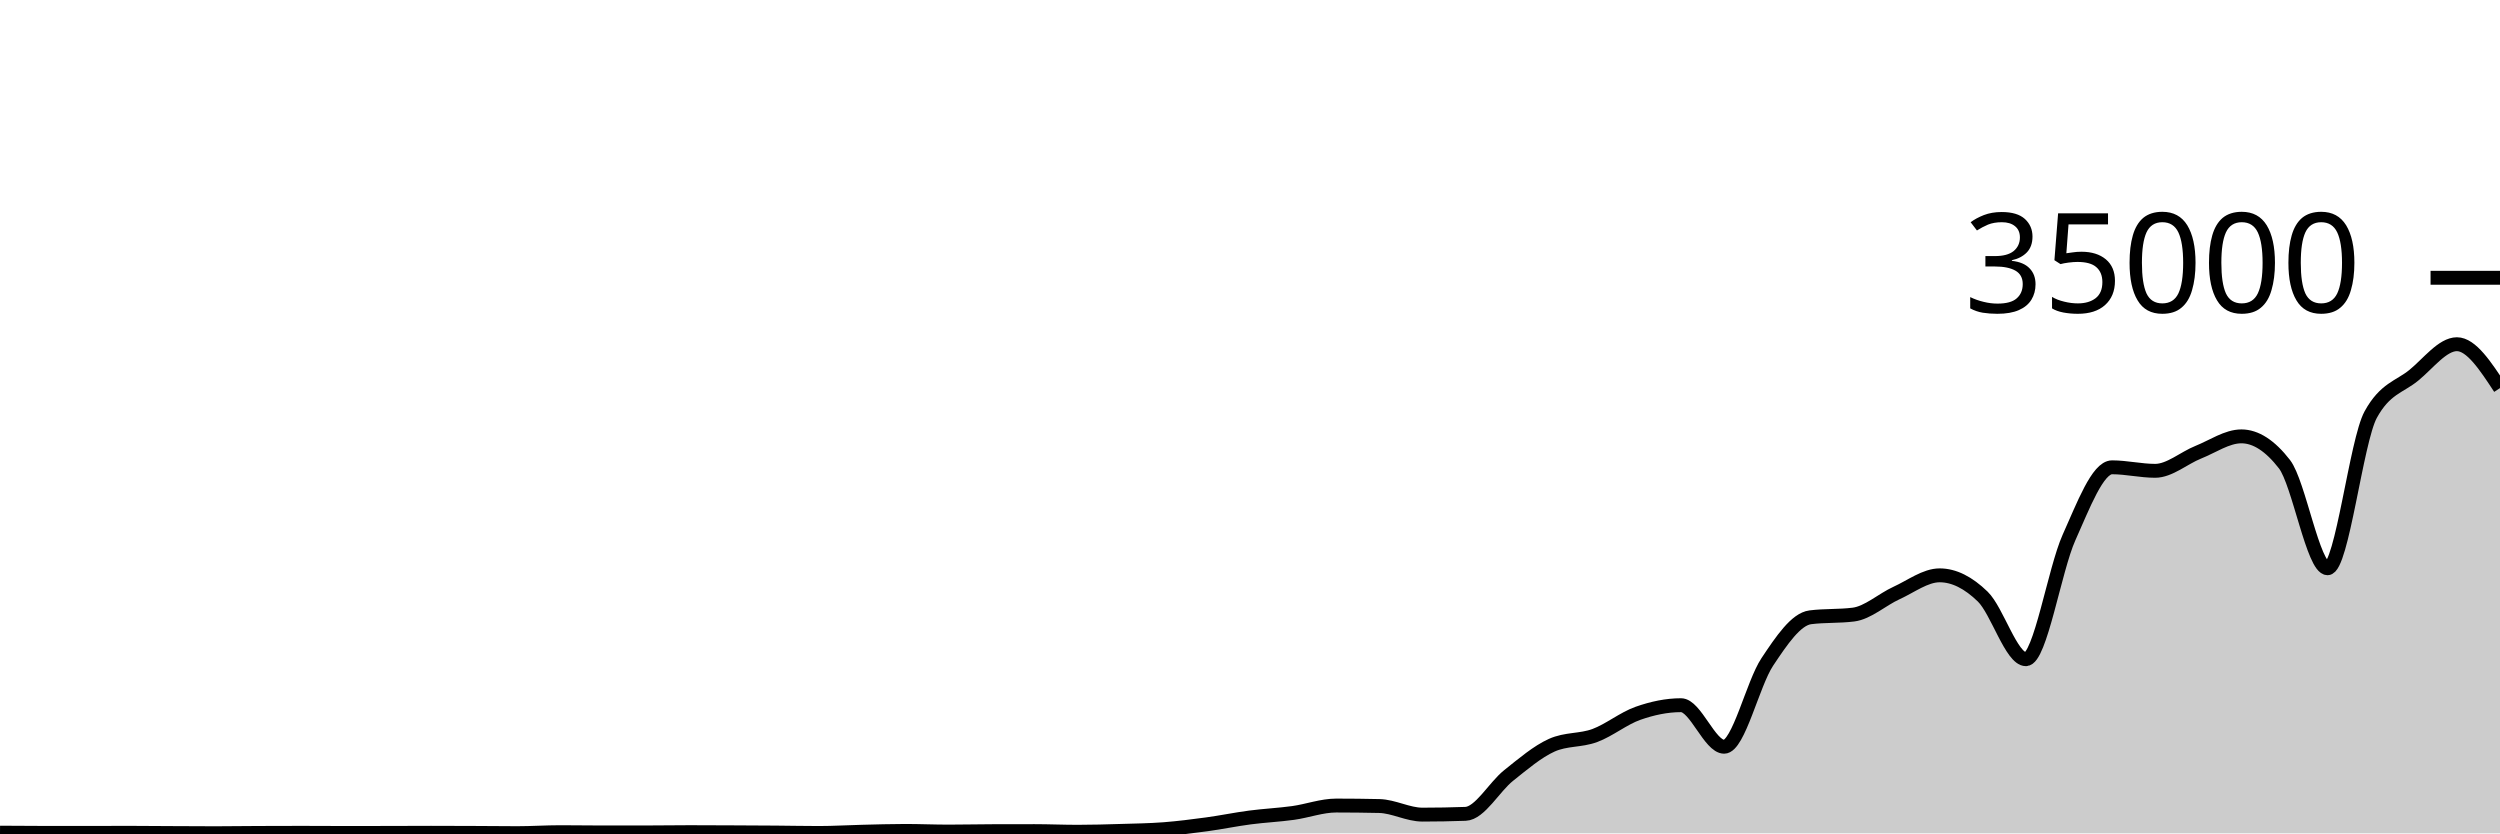
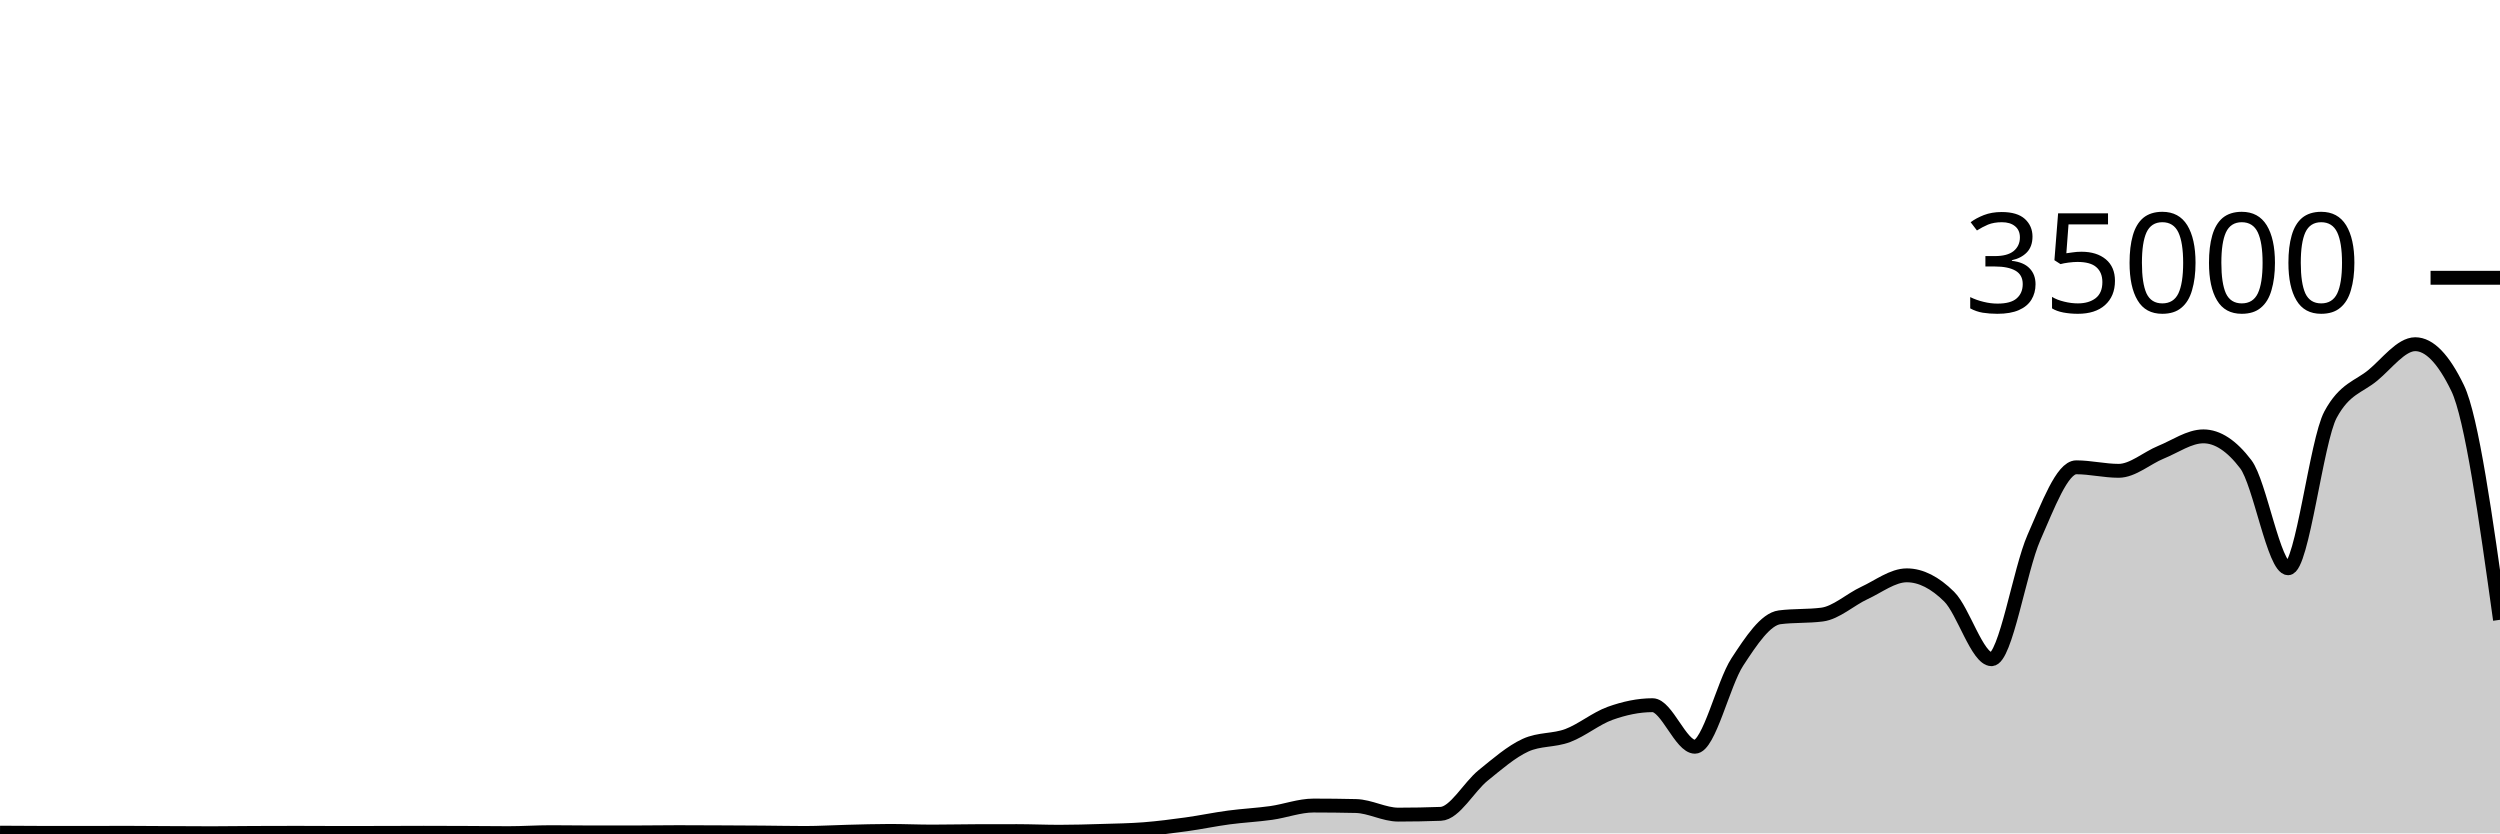
<svg xmlns="http://www.w3.org/2000/svg" viewBox="0 0 180 60">
  <g transform="translate(0,20)">
-     <path class="area" fill="rgba(0, 0, 0, 0.2)" d="M0,39.951C1.034,39.958,2.069,39.965,3.103,39.967C4.138,39.968,5.172,39.969,6.207,39.969C7.241,39.969,8.276,39.962,9.31,39.962C10.345,39.962,11.379,39.974,12.414,39.979C13.448,39.984,14.483,39.992,15.517,39.992C16.552,39.992,17.586,39.976,18.621,39.971C19.655,39.967,20.69,39.963,21.724,39.963C22.759,39.963,23.793,39.973,24.828,39.973C25.862,39.973,26.897,39.971,27.931,39.969C28.966,39.967,30,39.96,31.034,39.96C32.069,39.96,33.103,39.965,34.138,39.969C35.172,39.974,36.207,39.987,37.241,39.987C38.276,39.987,39.31,39.917,40.345,39.917C41.379,39.917,42.414,39.936,43.448,39.936C44.483,39.936,45.517,39.935,46.552,39.934C47.586,39.932,48.621,39.915,49.655,39.915C50.69,39.915,51.724,39.921,52.759,39.926C53.793,39.93,54.828,39.935,55.862,39.943C56.897,39.951,57.931,39.974,58.966,39.974C60,39.974,61.034,39.909,62.069,39.885C63.103,39.86,64.138,39.826,65.172,39.826C66.207,39.826,67.241,39.873,68.276,39.873C69.31,39.873,70.345,39.848,71.379,39.845C72.414,39.842,73.448,39.84,74.483,39.84C75.517,39.84,76.552,39.887,77.586,39.887C78.621,39.887,79.655,39.856,80.69,39.825C81.724,39.794,82.759,39.781,83.793,39.702C84.828,39.622,85.862,39.49,86.897,39.35C87.931,39.209,88.966,38.994,90,38.858C91.034,38.722,92.069,38.676,93.103,38.533C94.138,38.389,95.172,37.999,96.207,37.999C97.241,37.999,98.276,38.011,99.31,38.034C100.345,38.058,101.379,38.653,102.414,38.653C103.448,38.653,104.483,38.634,105.517,38.597C106.552,38.559,107.586,36.659,108.621,35.835C109.655,35.012,110.69,34.124,111.724,33.657C112.759,33.19,113.793,33.34,114.828,32.957C115.862,32.574,116.897,31.723,117.931,31.359C118.966,30.995,120,30.774,121.034,30.774C122.069,30.774,123.103,33.766,124.138,33.766C125.172,33.766,126.207,29.22,127.241,27.666C128.276,26.113,129.31,24.574,130.345,24.445C131.379,24.315,132.414,24.38,133.448,24.25C134.483,24.121,135.517,23.166,136.552,22.695C137.586,22.224,138.621,21.424,139.655,21.424C140.69,21.424,141.724,21.95,142.759,22.957C143.793,23.963,144.828,27.463,145.862,27.463C146.897,27.463,147.931,21.009,148.966,18.706C150,16.403,151.034,13.646,152.069,13.646C153.103,13.646,154.138,13.899,155.172,13.899C156.207,13.899,157.241,12.974,158.276,12.56C159.31,12.146,160.345,11.418,161.379,11.418C162.414,11.418,163.448,12.086,164.483,13.423C165.517,14.759,166.552,20.915,167.586,20.915C168.621,20.915,169.655,11.741,170.69,9.853C171.724,7.965,172.759,7.866,173.793,7.021C174.828,6.176,175.862,4.783,176.897,4.783C177.931,4.783,178.966,6.362,180,7.942L180,40C178.966,40,177.931,40,176.897,40C175.862,40,174.828,40,173.793,40C172.759,40,171.724,40,170.69,40C169.655,40,168.621,40,167.586,40C166.552,40,165.517,40,164.483,40C163.448,40,162.414,40,161.379,40C160.345,40,159.31,40,158.276,40C157.241,40,156.207,40,155.172,40C154.138,40,153.103,40,152.069,40C151.034,40,150,40,148.966,40C147.931,40,146.897,40,145.862,40C144.828,40,143.793,40,142.759,40C141.724,40,140.69,40,139.655,40C138.621,40,137.586,40,136.552,40C135.517,40,134.483,40,133.448,40C132.414,40,131.379,40,130.345,40C129.31,40,128.276,40,127.241,40C126.207,40,125.172,40,124.138,40C123.103,40,122.069,40,121.034,40C120,40,118.966,40,117.931,40C116.897,40,115.862,40,114.828,40C113.793,40,112.759,40,111.724,40C110.69,40,109.655,40,108.621,40C107.586,40,106.552,40,105.517,40C104.483,40,103.448,40,102.414,40C101.379,40,100.345,40,99.31,40C98.276,40,97.241,40,96.207,40C95.172,40,94.138,40,93.103,40C92.069,40,91.034,40,90,40C88.966,40,87.931,40,86.897,40C85.862,40,84.828,40,83.793,40C82.759,40,81.724,40,80.69,40C79.655,40,78.621,40,77.586,40C76.552,40,75.517,40,74.483,40C73.448,40,72.414,40,71.379,40C70.345,40,69.31,40,68.276,40C67.241,40,66.207,40,65.172,40C64.138,40,63.103,40,62.069,40C61.034,40,60,40,58.966,40C57.931,40,56.897,40,55.862,40C54.828,40,53.793,40,52.759,40C51.724,40,50.69,40,49.655,40C48.621,40,47.586,40,46.552,40C45.517,40,44.483,40,43.448,40C42.414,40,41.379,40,40.345,40C39.31,40,38.276,40,37.241,40C36.207,40,35.172,40,34.138,40C33.103,40,32.069,40,31.034,40C30,40,28.966,40,27.931,40C26.897,40,25.862,40,24.828,40C23.793,40,22.759,40,21.724,40C20.69,40,19.655,40,18.621,40C17.586,40,16.552,40,15.517,40C14.483,40,13.448,40,12.414,40C11.379,40,10.345,40,9.31,40C8.276,40,7.241,40,6.207,40C5.172,40,4.138,40,3.103,40C2.069,40,1.034,40,0,40Z" />
-     <path class="line" stroke="black" fill="none" d="M0,39.951C1.034,39.958,2.069,39.965,3.103,39.967C4.138,39.968,5.172,39.969,6.207,39.969C7.241,39.969,8.276,39.962,9.31,39.962C10.345,39.962,11.379,39.974,12.414,39.979C13.448,39.984,14.483,39.992,15.517,39.992C16.552,39.992,17.586,39.976,18.621,39.971C19.655,39.967,20.69,39.963,21.724,39.963C22.759,39.963,23.793,39.973,24.828,39.973C25.862,39.973,26.897,39.971,27.931,39.969C28.966,39.967,30,39.96,31.034,39.96C32.069,39.96,33.103,39.965,34.138,39.969C35.172,39.974,36.207,39.987,37.241,39.987C38.276,39.987,39.31,39.917,40.345,39.917C41.379,39.917,42.414,39.936,43.448,39.936C44.483,39.936,45.517,39.935,46.552,39.934C47.586,39.932,48.621,39.915,49.655,39.915C50.69,39.915,51.724,39.921,52.759,39.926C53.793,39.93,54.828,39.935,55.862,39.943C56.897,39.951,57.931,39.974,58.966,39.974C60,39.974,61.034,39.909,62.069,39.885C63.103,39.86,64.138,39.826,65.172,39.826C66.207,39.826,67.241,39.873,68.276,39.873C69.31,39.873,70.345,39.848,71.379,39.845C72.414,39.842,73.448,39.84,74.483,39.84C75.517,39.84,76.552,39.887,77.586,39.887C78.621,39.887,79.655,39.856,80.69,39.825C81.724,39.794,82.759,39.781,83.793,39.702C84.828,39.622,85.862,39.49,86.897,39.35C87.931,39.209,88.966,38.994,90,38.858C91.034,38.722,92.069,38.676,93.103,38.533C94.138,38.389,95.172,37.999,96.207,37.999C97.241,37.999,98.276,38.011,99.31,38.034C100.345,38.058,101.379,38.653,102.414,38.653C103.448,38.653,104.483,38.634,105.517,38.597C106.552,38.559,107.586,36.659,108.621,35.835C109.655,35.012,110.69,34.124,111.724,33.657C112.759,33.19,113.793,33.34,114.828,32.957C115.862,32.574,116.897,31.723,117.931,31.359C118.966,30.995,120,30.774,121.034,30.774C122.069,30.774,123.103,33.766,124.138,33.766C125.172,33.766,126.207,29.22,127.241,27.666C128.276,26.113,129.31,24.574,130.345,24.445C131.379,24.315,132.414,24.38,133.448,24.25C134.483,24.121,135.517,23.166,136.552,22.695C137.586,22.224,138.621,21.424,139.655,21.424C140.69,21.424,141.724,21.95,142.759,22.957C143.793,23.963,144.828,27.463,145.862,27.463C146.897,27.463,147.931,21.009,148.966,18.706C150,16.403,151.034,13.646,152.069,13.646C153.103,13.646,154.138,13.899,155.172,13.899C156.207,13.899,157.241,12.974,158.276,12.56C159.31,12.146,160.345,11.418,161.379,11.418C162.414,11.418,163.448,12.086,164.483,13.423C165.517,14.759,166.552,20.915,167.586,20.915C168.621,20.915,169.655,11.741,170.69,9.853C171.724,7.965,172.759,7.866,173.793,7.021C174.828,6.176,175.862,4.783,176.897,4.783C177.931,4.783,178.966,6.362,180,7.942" />
+     <path class="area" fill="rgba(0, 0, 0, 0.2)" d="M0,39.951C1.017,39.958,2.034,39.965,3.051,39.967C4.068,39.968,5.085,39.969,6.102,39.969C7.119,39.969,8.136,39.962,9.153,39.962C10.169,39.962,11.186,39.974,12.203,39.979C13.22,39.984,14.237,39.992,15.254,39.992C16.271,39.992,17.288,39.976,18.305,39.971C19.322,39.967,20.339,39.963,21.356,39.963C22.373,39.963,23.39,39.973,24.407,39.973C25.424,39.973,26.441,39.971,27.458,39.969C28.475,39.967,29.492,39.96,30.508,39.96C31.525,39.96,32.542,39.965,33.559,39.969C34.576,39.974,35.593,39.987,36.61,39.987C37.627,39.987,38.644,39.917,39.661,39.917C40.678,39.917,41.695,39.936,42.712,39.936C43.729,39.936,44.746,39.935,45.763,39.934C46.78,39.932,47.797,39.915,48.814,39.915C49.831,39.915,50.847,39.921,51.864,39.926C52.881,39.93,53.898,39.935,54.915,39.943C55.932,39.951,56.949,39.974,57.966,39.974C58.983,39.974,60,39.909,61.017,39.885C62.034,39.86,63.051,39.826,64.068,39.826C65.085,39.826,66.102,39.873,67.119,39.873C68.136,39.873,69.153,39.848,70.169,39.845C71.186,39.842,72.203,39.84,73.22,39.84C74.237,39.84,75.254,39.887,76.271,39.887C77.288,39.887,78.305,39.856,79.322,39.825C80.339,39.794,81.356,39.781,82.373,39.702C83.39,39.622,84.407,39.49,85.424,39.35C86.441,39.209,87.458,38.994,88.475,38.858C89.492,38.722,90.508,38.676,91.525,38.533C92.542,38.389,93.559,37.999,94.576,37.999C95.593,37.999,96.61,38.011,97.627,38.034C98.644,38.058,99.661,38.653,100.678,38.653C101.695,38.653,102.712,38.634,103.729,38.597C104.746,38.559,105.763,36.659,106.78,35.835C107.797,35.012,108.814,34.124,109.831,33.657C110.847,33.19,111.864,33.34,112.881,32.957C113.898,32.574,114.915,31.723,115.932,31.359C116.949,30.995,117.966,30.774,118.983,30.774C120,30.774,121.017,33.766,122.034,33.766C123.051,33.766,124.068,29.22,125.085,27.666C126.102,26.113,127.119,24.574,128.136,24.445C129.153,24.315,130.169,24.38,131.186,24.25C132.203,24.121,133.22,23.166,134.237,22.695C135.254,22.224,136.271,21.424,137.288,21.424C138.305,21.424,139.322,21.95,140.339,22.957C141.356,23.963,142.373,27.463,143.39,27.463C144.407,27.463,145.424,21.009,146.441,18.706C147.458,16.403,148.475,13.646,149.492,13.646C150.508,13.646,151.525,13.899,152.542,13.899C153.559,13.899,154.576,12.974,155.593,12.56C156.61,12.146,157.627,11.418,158.644,11.418C159.661,11.418,160.678,12.086,161.695,13.423C162.712,14.759,163.729,20.915,164.746,20.915C165.763,20.915,166.78,11.741,167.797,9.853C168.814,7.965,169.831,7.866,170.847,7.021C171.864,6.176,172.881,4.783,173.898,4.783C174.915,4.783,175.932,5.836,176.949,7.942C177.966,10.048,178.983,17.337,180,24.626L180,40C178.983,40,177.966,40,176.949,40C175.932,40,174.915,40,173.898,40C172.881,40,171.864,40,170.847,40C169.831,40,168.814,40,167.797,40C166.78,40,165.763,40,164.746,40C163.729,40,162.712,40,161.695,40C160.678,40,159.661,40,158.644,40C157.627,40,156.61,40,155.593,40C154.576,40,153.559,40,152.542,40C151.525,40,150.508,40,149.492,40C148.475,40,147.458,40,146.441,40C145.424,40,144.407,40,143.39,40C142.373,40,141.356,40,140.339,40C139.322,40,138.305,40,137.288,40C136.271,40,135.254,40,134.237,40C133.22,40,132.203,40,131.186,40C130.169,40,129.153,40,128.136,40C127.119,40,126.102,40,125.085,40C124.068,40,123.051,40,122.034,40C121.017,40,120,40,118.983,40C117.966,40,116.949,40,115.932,40C114.915,40,113.898,40,112.881,40C111.864,40,110.847,40,109.831,40C108.814,40,107.797,40,106.78,40C105.763,40,104.746,40,103.729,40C102.712,40,101.695,40,100.678,40C99.661,40,98.644,40,97.627,40C96.61,40,95.593,40,94.576,40C93.559,40,92.542,40,91.525,40C90.508,40,89.492,40,88.475,40C87.458,40,86.441,40,85.424,40C84.407,40,83.39,40,82.373,40C81.356,40,80.339,40,79.322,40C78.305,40,77.288,40,76.271,40C75.254,40,74.237,40,73.22,40C72.203,40,71.186,40,70.169,40C69.153,40,68.136,40,67.119,40C66.102,40,65.085,40,64.068,40C63.051,40,62.034,40,61.017,40C60,40,58.983,40,57.966,40C56.949,40,55.932,40,54.915,40C53.898,40,52.881,40,51.864,40C50.847,40,49.831,40,48.814,40C47.797,40,46.78,40,45.763,40C44.746,40,43.729,40,42.712,40C41.695,40,40.678,40,39.661,40C38.644,40,37.627,40,36.61,40C35.593,40,34.576,40,33.559,40C32.542,40,31.525,40,30.508,40C29.492,40,28.475,40,27.458,40C26.441,40,25.424,40,24.407,40C23.39,40,22.373,40,21.356,40C20.339,40,19.322,40,18.305,40C17.288,40,16.271,40,15.254,40C14.237,40,13.22,40,12.203,40C11.186,40,10.169,40,9.153,40C8.136,40,7.119,40,6.102,40C5.085,40,4.068,40,3.051,40C2.034,40,1.017,40,0,40Z" />
+     <path class="line" stroke="black" fill="none" d="M0,39.951C1.017,39.958,2.034,39.965,3.051,39.967C4.068,39.968,5.085,39.969,6.102,39.969C7.119,39.969,8.136,39.962,9.153,39.962C10.169,39.962,11.186,39.974,12.203,39.979C13.22,39.984,14.237,39.992,15.254,39.992C16.271,39.992,17.288,39.976,18.305,39.971C19.322,39.967,20.339,39.963,21.356,39.963C22.373,39.963,23.39,39.973,24.407,39.973C25.424,39.973,26.441,39.971,27.458,39.969C28.475,39.967,29.492,39.96,30.508,39.96C31.525,39.96,32.542,39.965,33.559,39.969C34.576,39.974,35.593,39.987,36.61,39.987C37.627,39.987,38.644,39.917,39.661,39.917C40.678,39.917,41.695,39.936,42.712,39.936C43.729,39.936,44.746,39.935,45.763,39.934C46.78,39.932,47.797,39.915,48.814,39.915C49.831,39.915,50.847,39.921,51.864,39.926C52.881,39.93,53.898,39.935,54.915,39.943C55.932,39.951,56.949,39.974,57.966,39.974C58.983,39.974,60,39.909,61.017,39.885C62.034,39.86,63.051,39.826,64.068,39.826C65.085,39.826,66.102,39.873,67.119,39.873C68.136,39.873,69.153,39.848,70.169,39.845C71.186,39.842,72.203,39.84,73.22,39.84C74.237,39.84,75.254,39.887,76.271,39.887C77.288,39.887,78.305,39.856,79.322,39.825C80.339,39.794,81.356,39.781,82.373,39.702C83.39,39.622,84.407,39.49,85.424,39.35C86.441,39.209,87.458,38.994,88.475,38.858C89.492,38.722,90.508,38.676,91.525,38.533C92.542,38.389,93.559,37.999,94.576,37.999C95.593,37.999,96.61,38.011,97.627,38.034C98.644,38.058,99.661,38.653,100.678,38.653C101.695,38.653,102.712,38.634,103.729,38.597C104.746,38.559,105.763,36.659,106.78,35.835C107.797,35.012,108.814,34.124,109.831,33.657C110.847,33.19,111.864,33.34,112.881,32.957C113.898,32.574,114.915,31.723,115.932,31.359C116.949,30.995,117.966,30.774,118.983,30.774C120,30.774,121.017,33.766,122.034,33.766C123.051,33.766,124.068,29.22,125.085,27.666C126.102,26.113,127.119,24.574,128.136,24.445C129.153,24.315,130.169,24.38,131.186,24.25C132.203,24.121,133.22,23.166,134.237,22.695C135.254,22.224,136.271,21.424,137.288,21.424C138.305,21.424,139.322,21.95,140.339,22.957C141.356,23.963,142.373,27.463,143.39,27.463C144.407,27.463,145.424,21.009,146.441,18.706C147.458,16.403,148.475,13.646,149.492,13.646C150.508,13.646,151.525,13.899,152.542,13.899C153.559,13.899,154.576,12.974,155.593,12.56C156.61,12.146,157.627,11.418,158.644,11.418C159.661,11.418,160.678,12.086,161.695,13.423C162.712,14.759,163.729,20.915,164.746,20.915C165.763,20.915,166.78,11.741,167.797,9.853C168.814,7.965,169.831,7.866,170.847,7.021C171.864,6.176,172.881,4.783,173.898,4.783C174.915,4.783,175.932,5.836,176.949,7.942C177.966,10.048,178.983,17.337,180,24.626" />
    <path class="axis-ceiling" stroke-width="1" stroke="black" fill="none" d="M175,0L180,0" />
    <text class="axis-ceiling-label" font-family="sans-serif" text-anchor="end" font-size="10px" x="170" y="2.5">35000</text>
  </g>
</svg>
